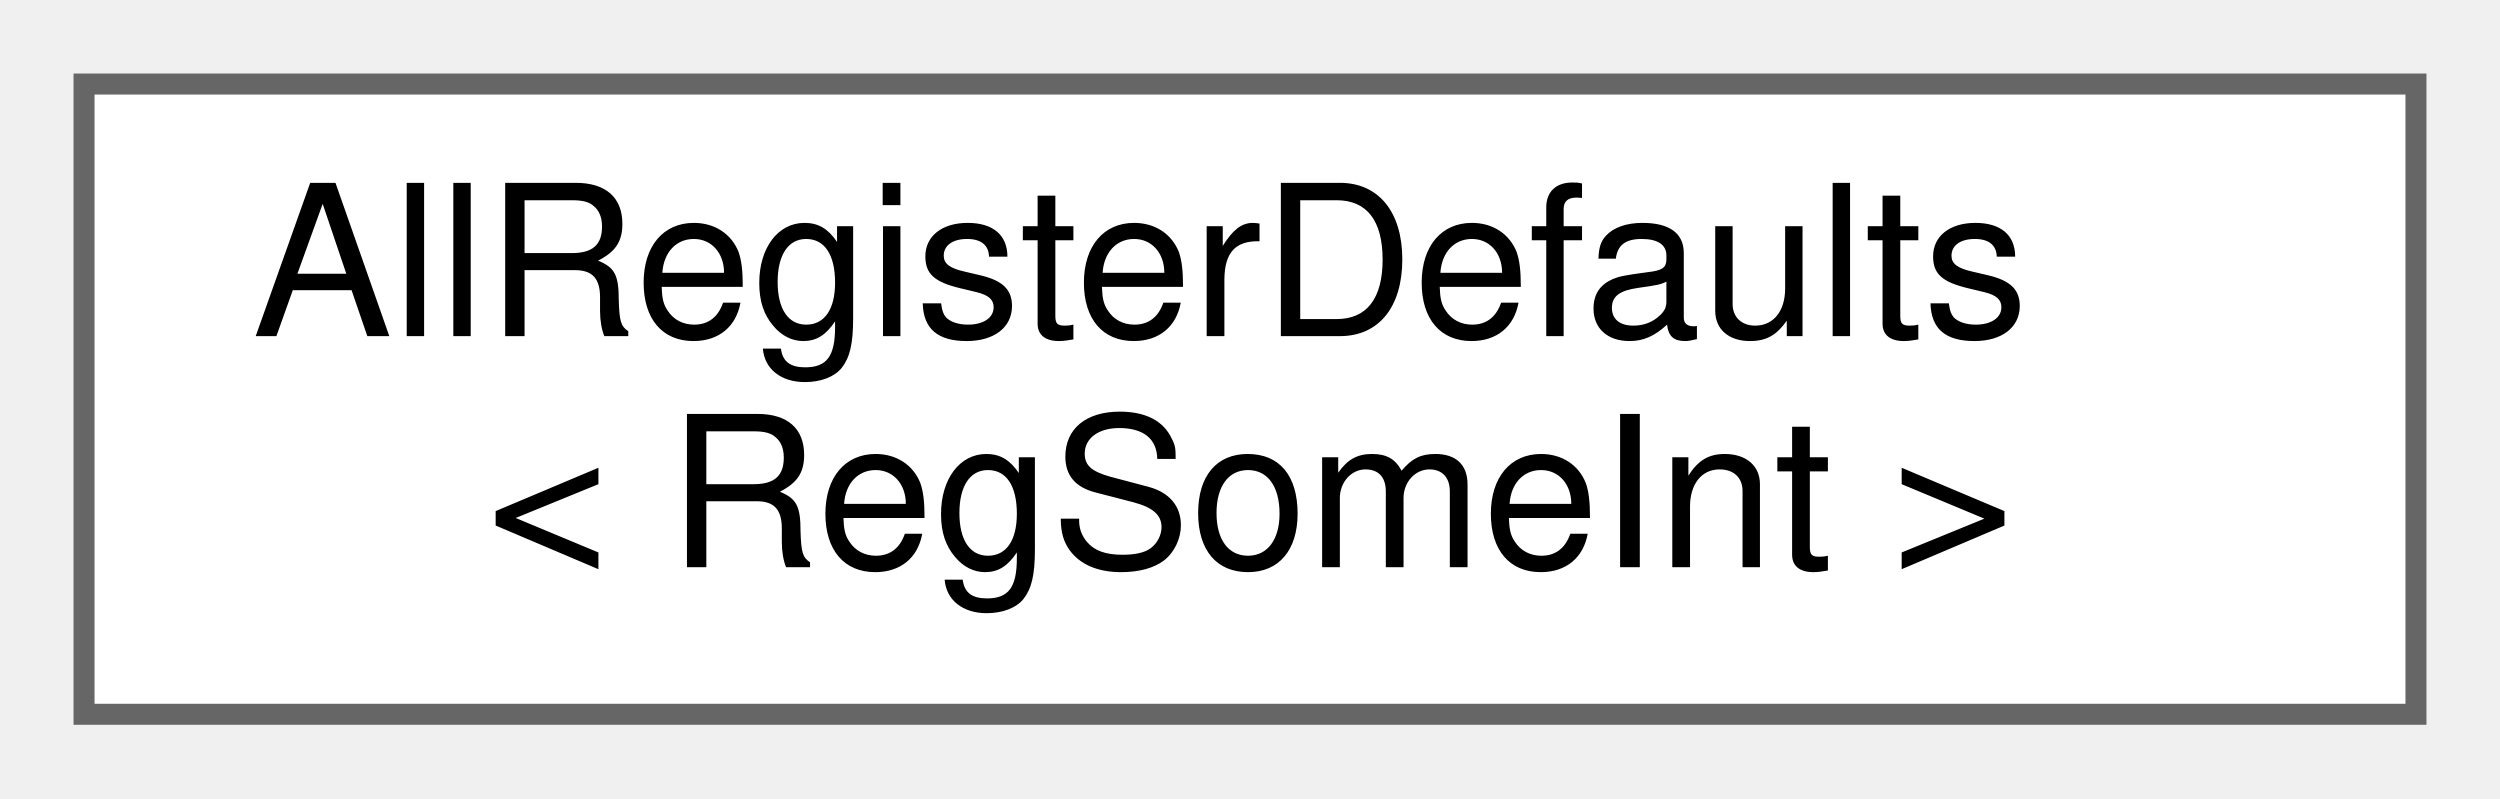
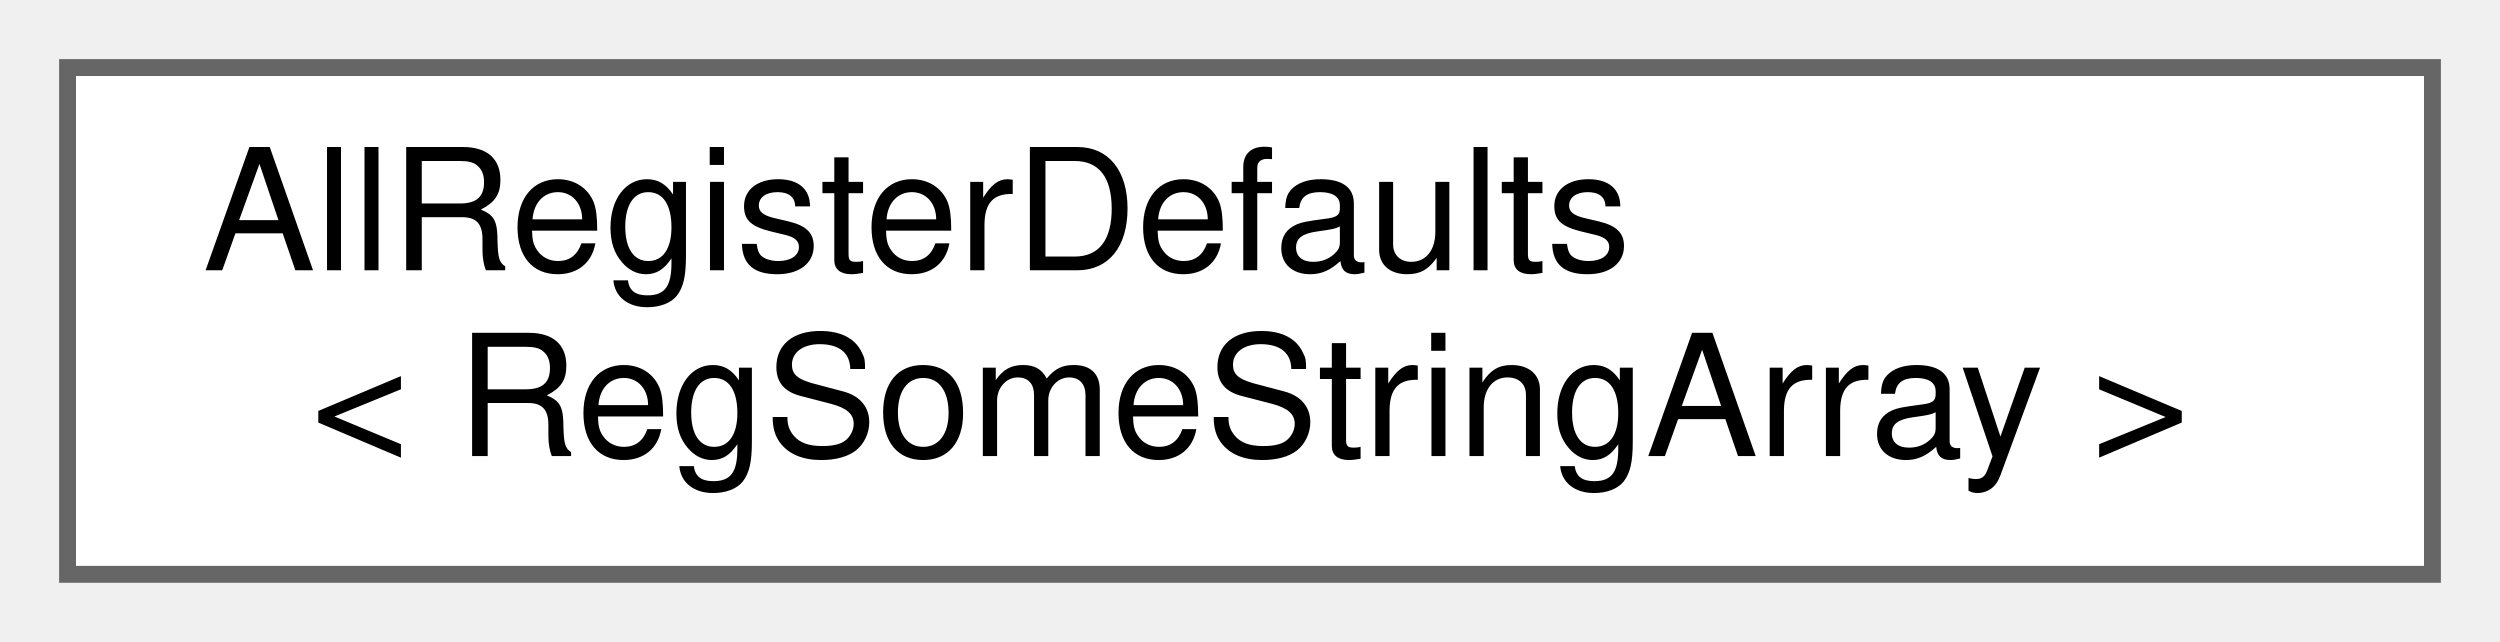
- <svg xmlns="http://www.w3.org/2000/svg" xmlns:xlink="http://www.w3.org/1999/xlink" width="119pt" height="38pt" viewBox="0.00 0.00 119.00 38.00">
+ <svg xmlns="http://www.w3.org/2000/svg" xmlns:xlink="http://www.w3.org/1999/xlink" width="148pt" height="38pt" viewBox="0.00 0.00 148.00 38.00">
  <g id="graph0" class="graph" transform="scale(1 1) rotate(0) translate(4 34)">
    <g id="Node000000" class="node">
      <g id="a_Node000000">
        <a xlink:href="struct_all_register_defaults.html" target="_top" xlink:title=" ">
-           <polygon fill="white" stroke="#666666" points="111,-30 0,-30 0,0 111,0 111,-30" />
+           <polygon fill="white" stroke="#666666" points="140,-30 0,-30 0,0 140,0 140,-30" />
          <text text-anchor="start" x="8" y="-18" font-family="Helvetica,sans-Serif" font-size="10.00">AllRegisterDefaults</text>
-           <text text-anchor="middle" x="55.5" y="-7" font-family="Helvetica,sans-Serif" font-size="10.00">&lt; RegSomeInt &gt;</text>
+           <text text-anchor="middle" x="70" y="-7" font-family="Helvetica,sans-Serif" font-size="10.00">&lt; RegSomeStringArray &gt;</text>
        </a>
      </g>
    </g>
  </g>
</svg>
